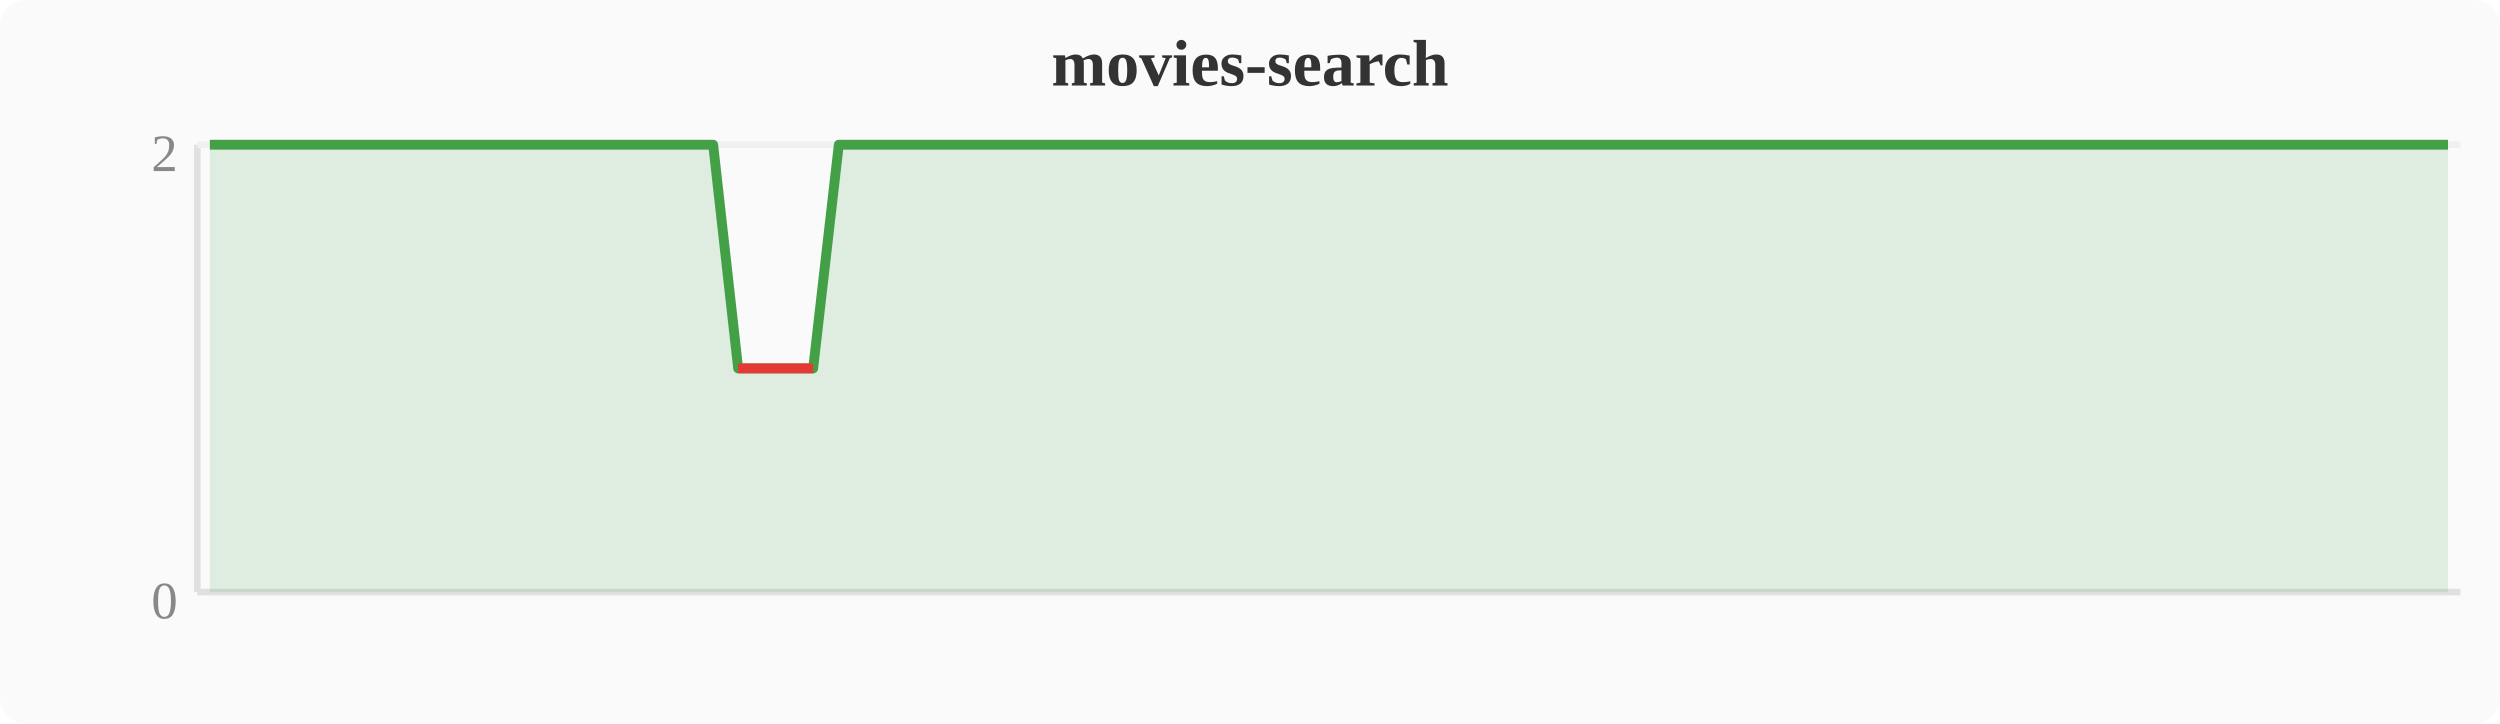
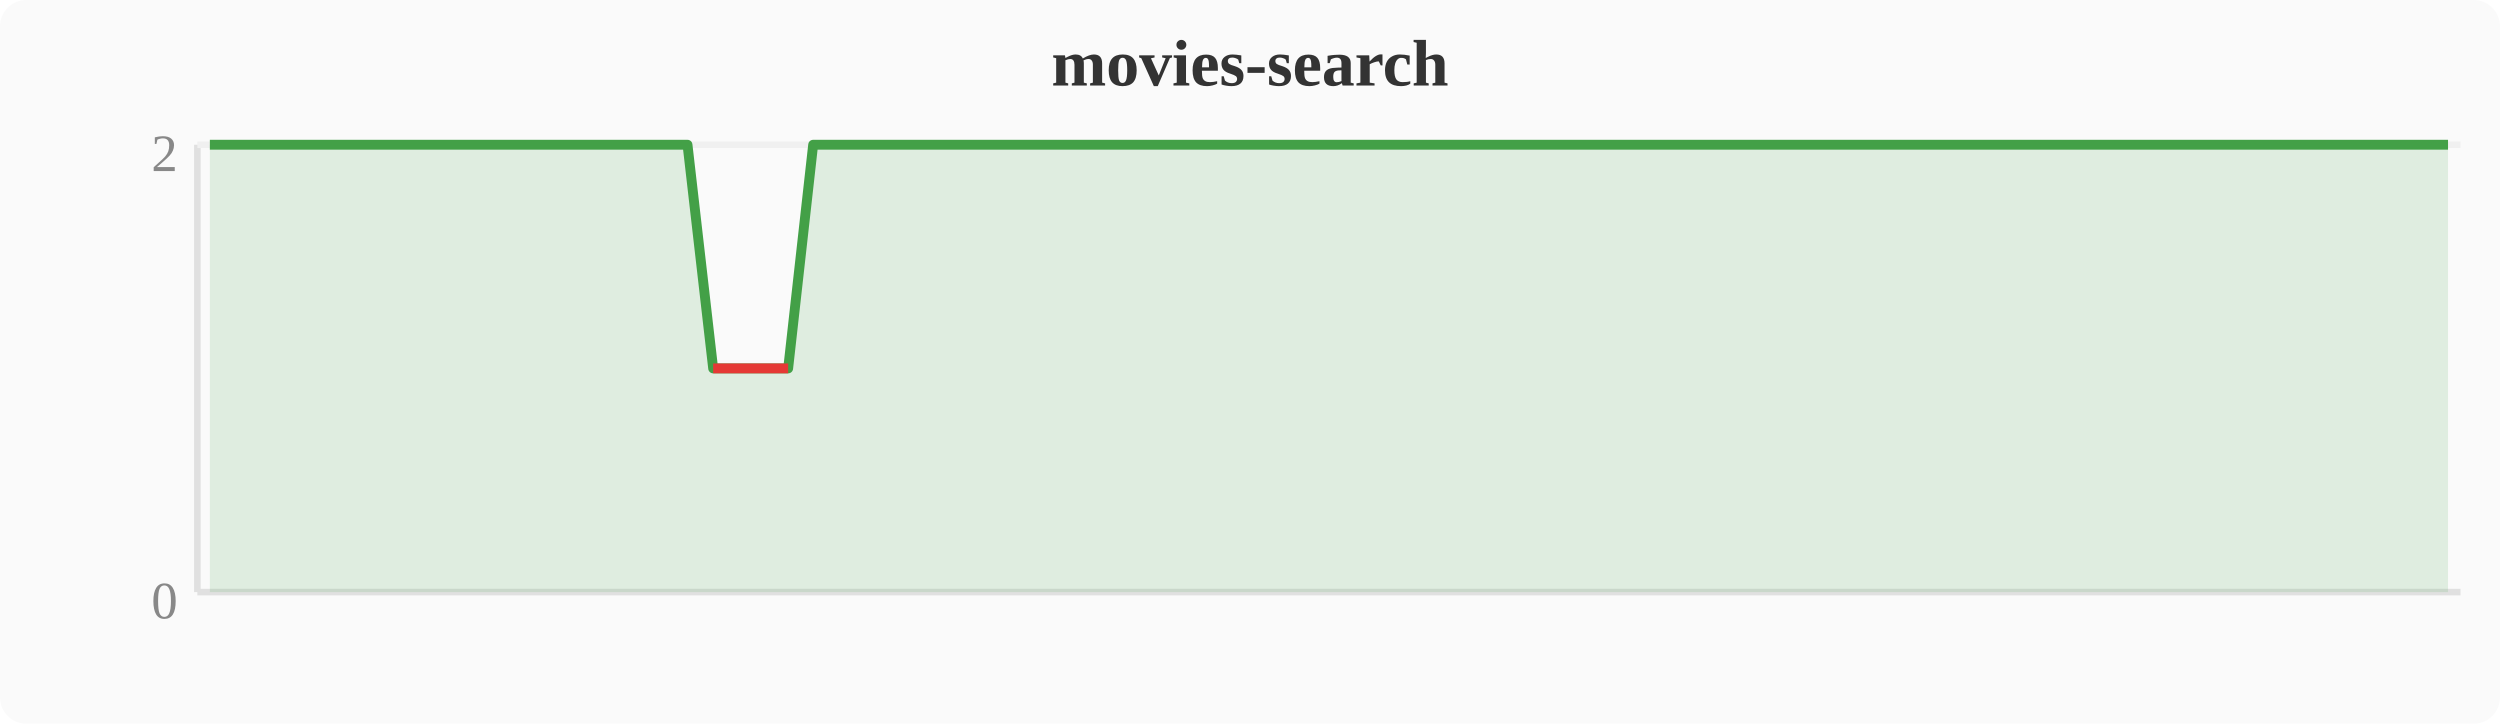
<svg xmlns="http://www.w3.org/2000/svg" width="380" height="110" viewBox="0 0 380 110">
  <rect width="380" height="110" fill="#fafafa" rx="4" />
  <text x="190" y="13" text-anchor="middle" font-size="10" font-weight="bold" fill="#333">movies-search</text>
  <line x1="30" y1="22" x2="30" y2="90" stroke="#e0e0e0" stroke-width="1" />
  <line x1="30" y1="90" x2="374" y2="90" stroke="#e0e0e0" stroke-width="1" />
  <line x1="30" y1="22" x2="374" y2="22" stroke="#f0f0f0" stroke-width="1" />
  <text x="27" y="94" text-anchor="end" font-size="8" fill="#888">0</text>
  <text x="27" y="26" text-anchor="end" font-size="8" fill="#888">2</text>
-   <polygon points="31.9,22.0 35.7,22.0 39.6,22.0 43.4,22.0 47.2,22.0 51.0,22.0 54.8,22.0 58.7,22.0 62.5,22.0 66.3,22.0 70.1,22.0 74.0,22.0 77.8,22.0 81.6,22.0 85.4,22.0 89.2,22.0 93.1,22.0 96.9,22.0 100.7,22.0 104.5,22.0 108.4,22.0 112.2,56.0 116.0,56.0 119.8,56.0 123.6,56.0 127.5,22.0 131.3,22.0 135.1,22.0 138.9,22.0 142.8,22.0 146.6,22.0 150.4,22.0 154.2,22.0 158.0,22.0 161.9,22.0 165.7,22.0 169.5,22.0 173.3,22.0 177.2,22.0 181.0,22.0 184.8,22.0 188.6,22.0 192.4,22.0 196.3,22.0 200.1,22.0 203.9,22.0 207.7,22.0 211.6,22.0 215.4,22.0 219.2,22.0 223.0,22.0 226.8,22.0 230.7,22.0 234.5,22.0 238.3,22.0 242.1,22.0 246.0,22.0 249.8,22.0 253.6,22.0 257.4,22.0 261.2,22.0 265.1,22.0 268.9,22.0 272.7,22.0 276.5,22.0 280.4,22.0 284.2,22.0 288.0,22.0 291.8,22.0 295.6,22.0 299.5,22.0 303.3,22.0 307.1,22.0 310.9,22.0 314.8,22.0 318.6,22.0 322.4,22.0 326.2,22.0 330.0,22.0 333.9,22.0 337.7,22.0 341.5,22.0 345.3,22.0 349.2,22.0 353.0,22.0 356.8,22.0 360.6,22.0 364.4,22.0 368.3,22.0 372.1,22.0 372.1,90 31.9,90" fill="#43a047" opacity="0.15" />
-   <polyline points="31.9,22.0 35.7,22.0 39.6,22.0 43.4,22.0 47.2,22.0 51.0,22.0 54.8,22.0 58.7,22.0 62.5,22.0 66.3,22.0 70.1,22.0 74.0,22.0 77.8,22.0 81.6,22.0 85.4,22.0 89.2,22.0 93.1,22.0 96.9,22.0 100.7,22.0 104.5,22.0 108.4,22.0 112.2,56.0 116.0,56.0 119.8,56.0 123.6,56.0 127.5,22.0 131.3,22.0 135.1,22.0 138.9,22.0 142.8,22.0 146.6,22.0 150.4,22.0 154.2,22.0 158.0,22.0 161.9,22.0 165.7,22.0 169.5,22.0 173.3,22.0 177.2,22.0 181.0,22.0 184.8,22.0 188.6,22.0 192.4,22.0 196.3,22.0 200.1,22.0 203.9,22.0 207.7,22.0 211.6,22.0 215.4,22.0 219.2,22.0 223.0,22.0 226.8,22.0 230.7,22.0 234.5,22.0 238.3,22.0 242.1,22.0 246.0,22.0 249.8,22.0 253.6,22.0 257.4,22.0 261.2,22.0 265.1,22.0 268.9,22.0 272.7,22.0 276.5,22.0 280.4,22.0 284.2,22.0 288.0,22.0 291.8,22.0 295.6,22.0 299.5,22.0 303.3,22.0 307.1,22.0 310.9,22.0 314.8,22.0 318.6,22.0 322.4,22.0 326.2,22.0 330.0,22.0 333.9,22.0 337.7,22.0 341.5,22.0 345.3,22.0 349.2,22.0 353.0,22.0 356.8,22.0 360.6,22.0 364.4,22.0 368.3,22.0 372.1,22.0" fill="none" stroke="#43a047" stroke-width="1.5" stroke-linejoin="round" />
-   <polyline points="112.2,56.0 116.0,56.0 119.8,56.0 123.6,56.0" fill="none" stroke="#e53935" stroke-width="1.5" stroke-linejoin="round" />
+   <polygon points="31.9,22.0 35.7,22.0 39.6,22.0 43.4,22.0 47.2,22.0 51.0,22.0 54.8,22.0 58.7,22.0 62.5,22.0 66.3,22.0 70.1,22.0 74.0,22.0 77.8,22.0 81.6,22.0 85.4,22.0 89.2,22.0 93.1,22.0 96.9,22.0 100.7,22.0 104.5,22.0 108.4,56.0 112.2,56.0 116.0,56.0 119.8,56.0 123.6,22.0 127.5,22.0 131.3,22.0 135.1,22.0 138.9,22.0 142.8,22.0 146.6,22.0 150.4,22.0 154.2,22.0 158.0,22.0 161.9,22.0 165.7,22.0 169.5,22.0 173.3,22.0 177.2,22.0 181.0,22.0 184.8,22.0 188.6,22.0 192.4,22.0 196.3,22.0 200.1,22.0 203.9,22.0 207.7,22.0 211.6,22.0 215.4,22.0 219.2,22.0 223.0,22.0 226.8,22.0 230.7,22.0 234.5,22.0 238.3,22.0 242.1,22.0 246.0,22.0 249.8,22.0 253.6,22.0 257.4,22.0 261.2,22.0 265.1,22.0 268.9,22.0 272.7,22.0 276.5,22.0 280.4,22.0 284.2,22.0 288.0,22.0 291.8,22.0 295.6,22.0 299.5,22.0 303.3,22.0 307.1,22.0 310.9,22.0 314.8,22.0 318.6,22.0 322.4,22.0 326.2,22.0 330.0,22.0 333.9,22.0 337.7,22.0 341.5,22.0 345.3,22.0 349.2,22.0 353.0,22.0 356.8,22.0 360.6,22.0 364.4,22.0 368.3,22.0 372.1,22.0 372.1,90 31.9,90" fill="#43a047" opacity="0.15" />
+   <polyline points="31.9,22.0 35.7,22.0 39.6,22.0 43.4,22.0 47.2,22.0 51.0,22.0 54.8,22.0 58.7,22.0 62.5,22.0 66.3,22.0 70.1,22.0 74.0,22.0 77.8,22.0 81.6,22.0 85.4,22.0 89.2,22.0 93.1,22.0 96.9,22.0 100.7,22.0 104.5,22.0 108.4,56.0 112.2,56.0 116.0,56.0 119.8,56.0 123.6,22.0 127.5,22.0 131.3,22.0 135.1,22.0 138.9,22.0 142.8,22.0 146.6,22.0 150.4,22.0 154.2,22.0 158.0,22.0 161.9,22.0 165.7,22.0 169.5,22.0 173.3,22.0 177.2,22.0 181.0,22.0 184.8,22.0 188.6,22.0 192.4,22.0 196.3,22.0 200.1,22.0 203.9,22.0 207.7,22.0 211.6,22.0 215.4,22.0 219.2,22.0 223.0,22.0 226.8,22.0 230.7,22.0 234.5,22.0 238.3,22.0 242.1,22.0 246.0,22.0 249.8,22.0 253.6,22.0 257.4,22.0 261.2,22.0 265.1,22.0 268.9,22.0 272.7,22.0 276.5,22.0 280.4,22.0 284.2,22.0 288.0,22.0 291.8,22.0 295.6,22.0 299.5,22.0 303.3,22.0 307.1,22.0 310.9,22.0 314.8,22.0 318.6,22.0 322.4,22.0 326.2,22.0 330.0,22.0 333.9,22.0 337.7,22.0 341.5,22.0 345.3,22.0 349.2,22.0 353.0,22.0 356.8,22.0 360.6,22.0 364.4,22.0 368.3,22.0 372.1,22.0" fill="none" stroke="#43a047" stroke-width="1.5" stroke-linejoin="round" />
+   <polyline points="108.4,56.0 112.2,56.0 116.0,56.0 119.8,56.0" fill="none" stroke="#e53935" stroke-width="1.5" stroke-linejoin="round" />
</svg>
